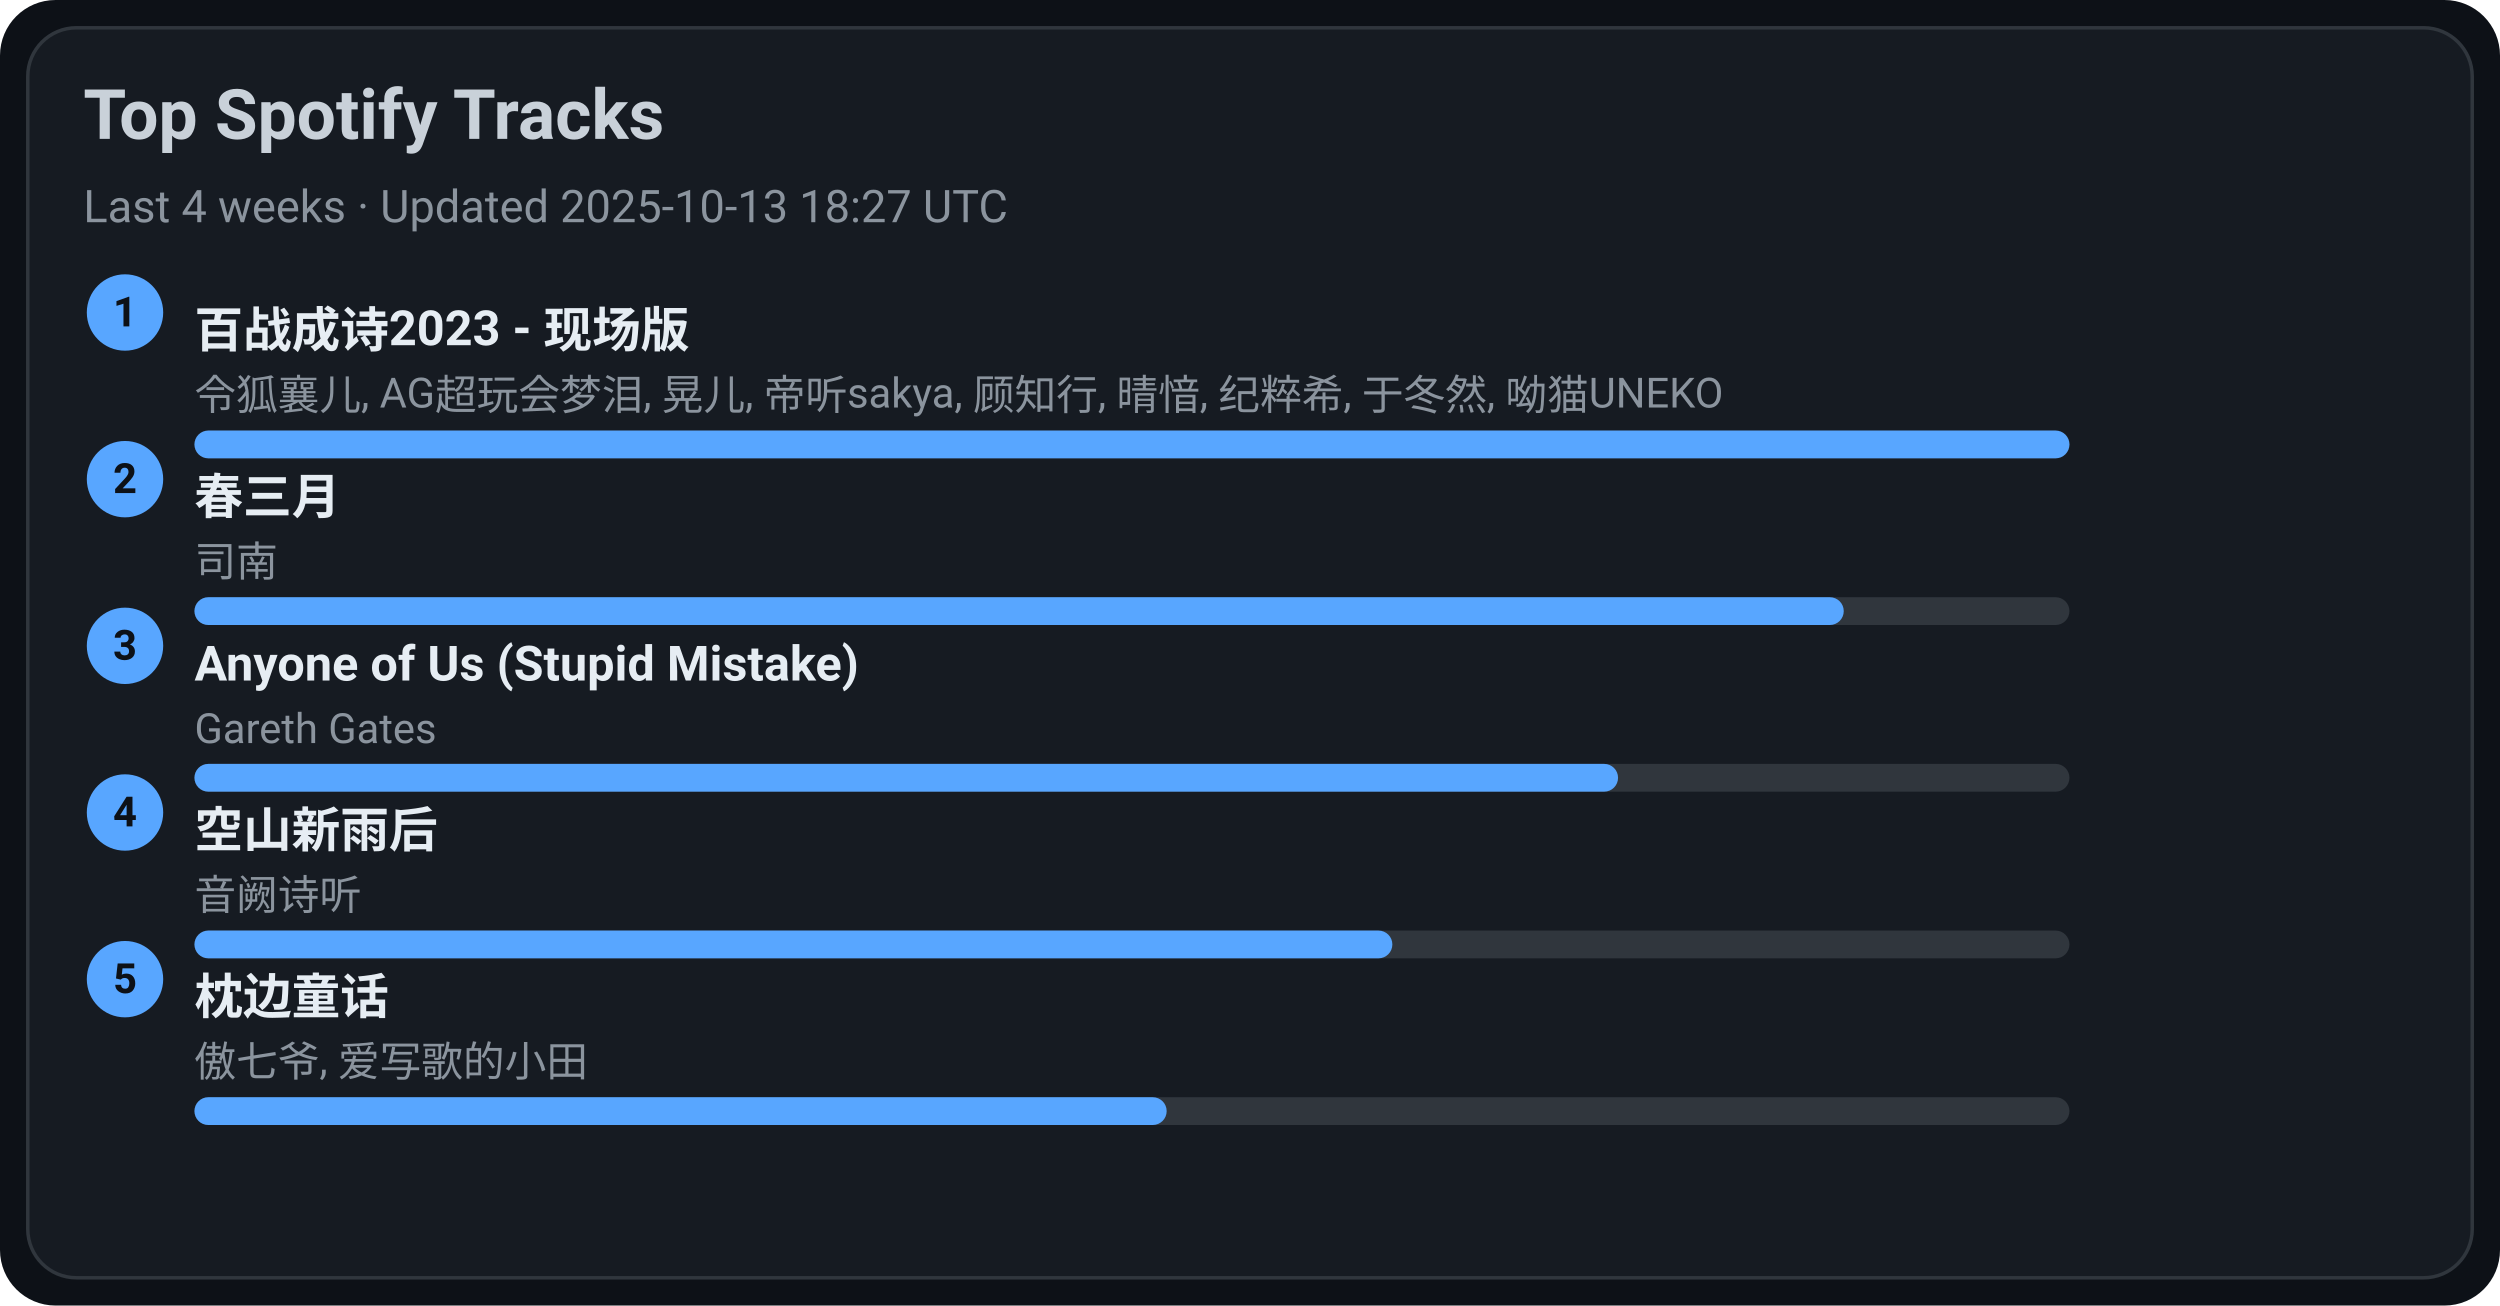
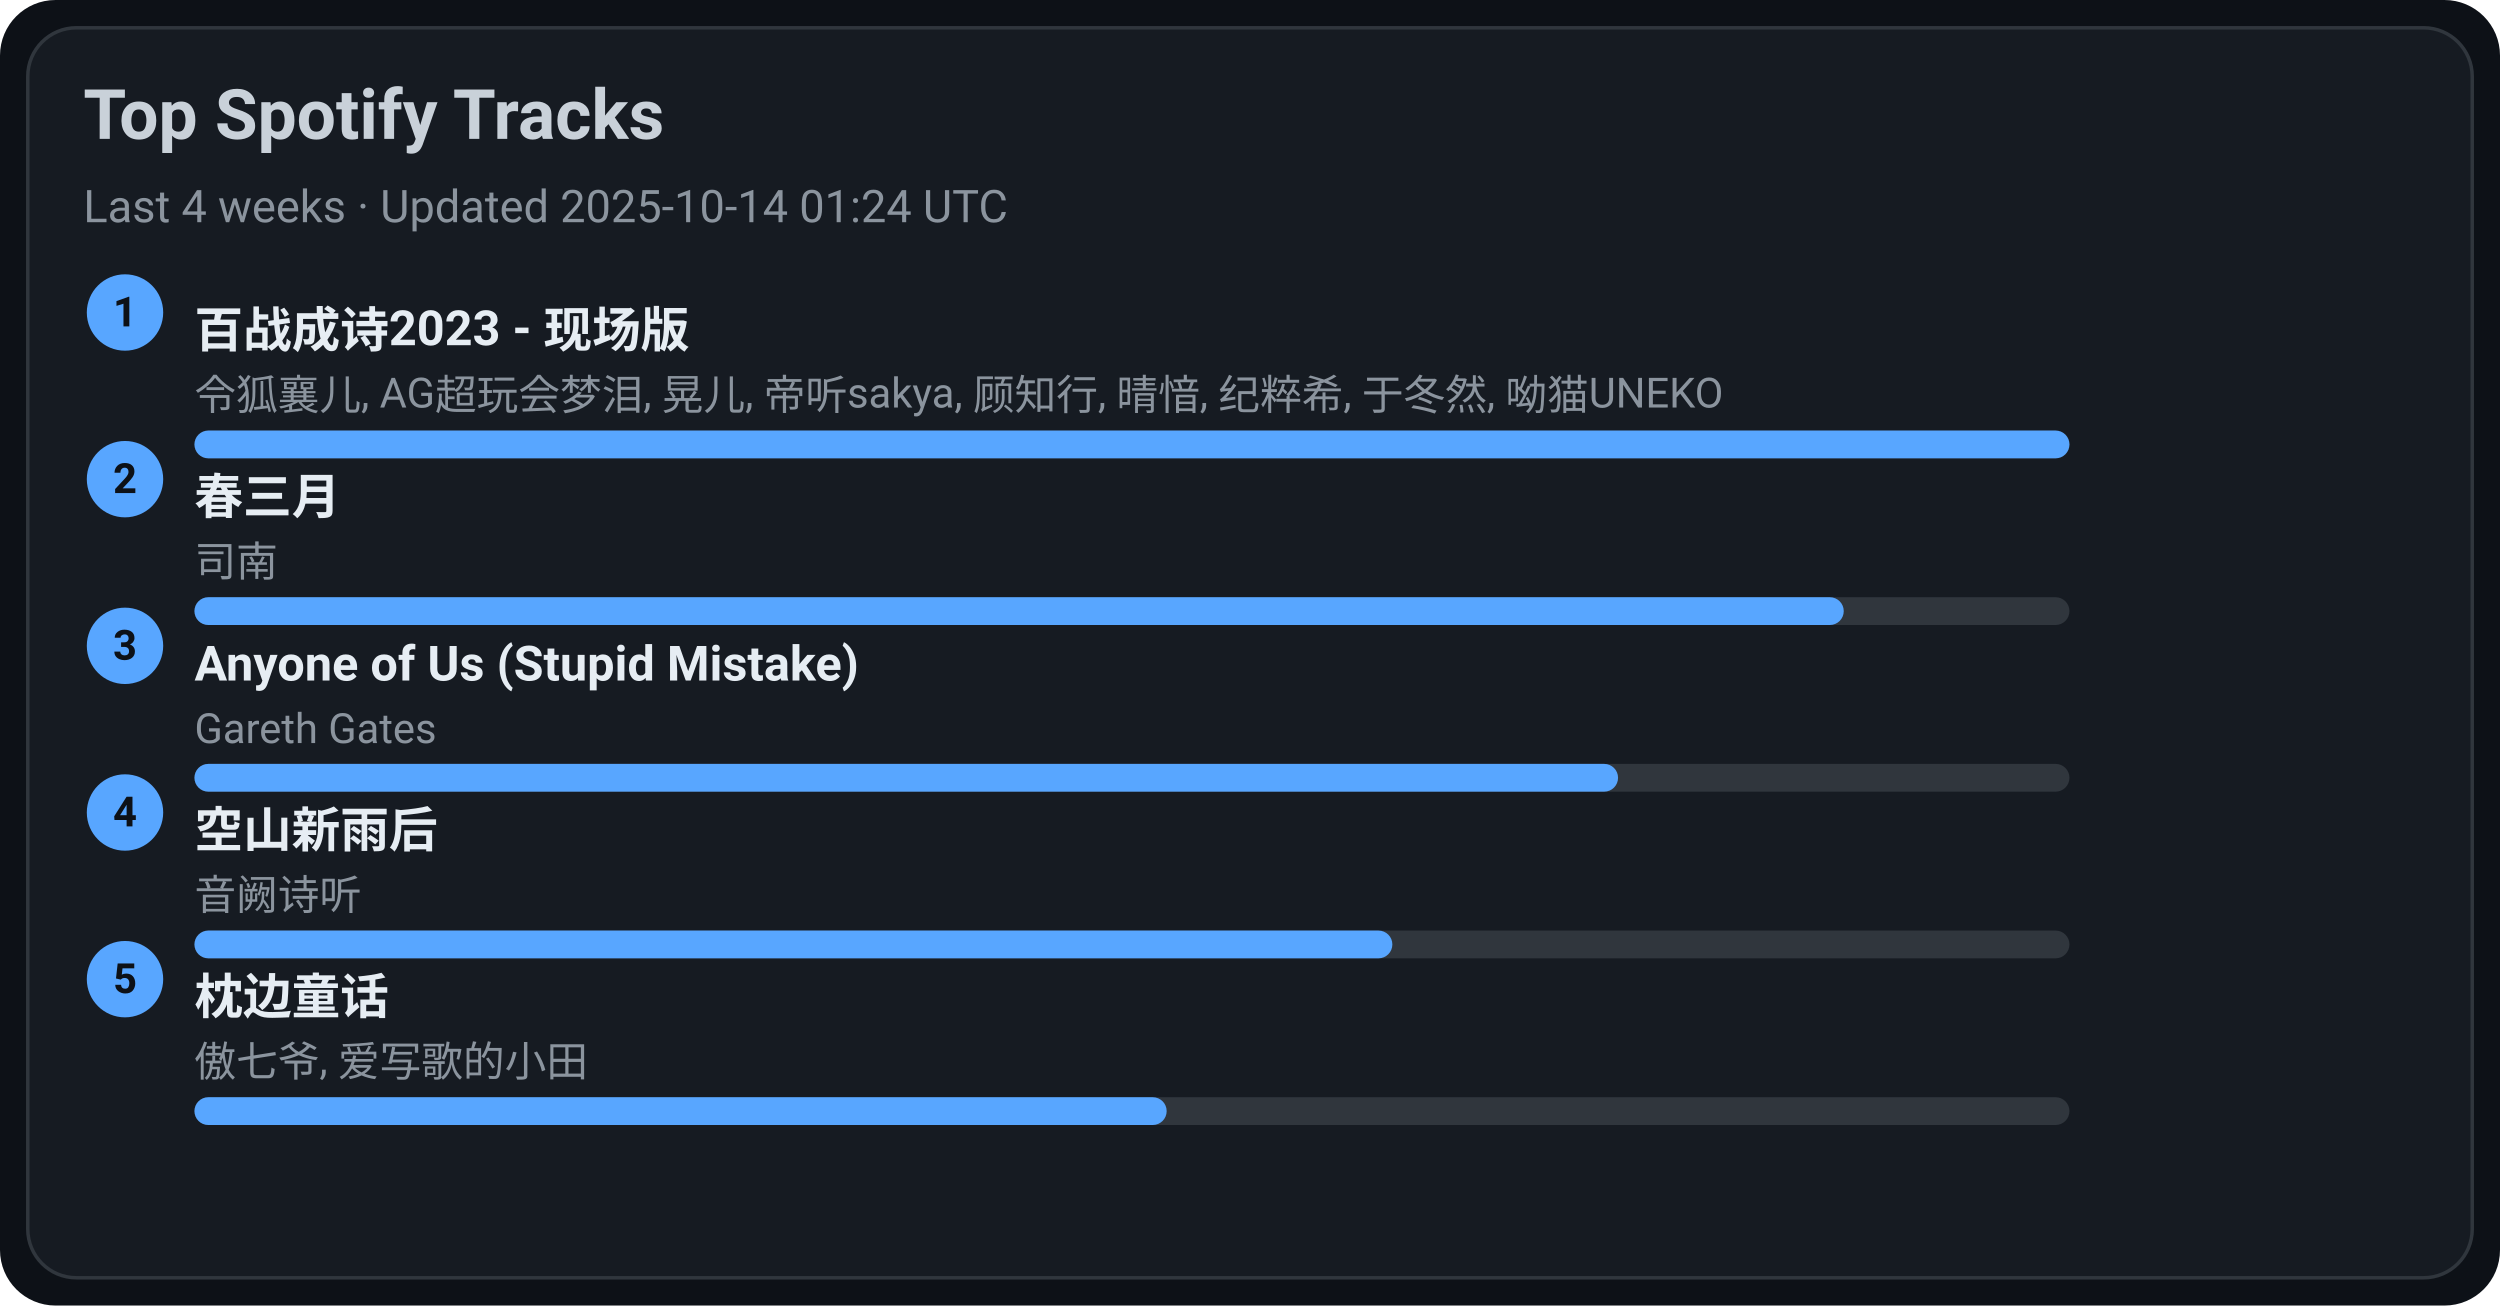
<svg xmlns="http://www.w3.org/2000/svg" width="720" height="376" viewBox="0 0 720 376">
  <style>text{font-family:-apple-system,BlinkMacSystemFont,Segoe UI,Roboto,Ubuntu,Helvetica Neue,Arial,Noto Sans,sans-serif}</style>
  <rect width="720" height="376" rx="16" fill="#0d1117" />
  <rect x="8" y="8" width="704" height="360" rx="14" fill="#161b22" stroke="#30363d" />
  <text x="24" y="40" font-size="20" fill="#c9d1d9" font-weight="600">Top Spotify Tracks</text>
-   <text x="24" y="64" font-size="13" fill="#8b949e">Last 4 weeks · Updated 2025-10-13 18:27 UTC</text>
+   <text x="24" y="64" font-size="13" fill="#8b949e">Last 4 weeks · Updated 2025-10-14 01:24 UTC</text>
  <circle cx="36" cy="90" r="11" fill="#58a6ff" />
  <text x="36" y="94" text-anchor="middle" font-size="12" fill="#0d1117" font-weight="700">1</text>
  <a href="https://open.spotify.com/track/2gttnS8fWnDwziLFt2TLEi" target="_blank" rel="noopener noreferrer">
    <text x="56" y="100" font-size="14" fill="#e6edf3" font-weight="600">百战成诗2023 - 现场版</text>
  </a>
  <text x="56" y="118" font-size="12" fill="#8b949e">令狐襄儿, AG超玩会梦泪, 晃儿, 帝听sakya, 顾知行, 晴愔, 纪粹希, 于冬然, 呦猫UNEKO</text>
  <rect x="56" y="124" width="540" height="8" rx="4" fill="#30363d" />
  <rect x="56" y="124" width="540" height="8" rx="4" fill="#58a6ff" />
  <circle cx="36" cy="138" r="11" fill="#58a6ff" />
  <text x="36" y="142" text-anchor="middle" font-size="12" fill="#0d1117" font-weight="700">2</text>
  <a href="https://open.spotify.com/track/5A9BOP4WTk2UayDlMb8w98" target="_blank" rel="noopener noreferrer">
    <text x="56" y="148" font-size="14" fill="#e6edf3" font-weight="600">春三月</text>
  </a>
  <text x="56" y="166" font-size="12" fill="#8b949e">司南</text>
  <rect x="56" y="172" width="540" height="8" rx="4" fill="#30363d" />
  <rect x="56" y="172" width="475" height="8" rx="4" fill="#58a6ff" />
  <circle cx="36" cy="186" r="11" fill="#58a6ff" />
  <text x="36" y="190" text-anchor="middle" font-size="12" fill="#0d1117" font-weight="700">3</text>
  <a href="https://open.spotify.com/track/7KZo8AI9F3Vnn3FXEYBL9f" target="_blank" rel="noopener noreferrer">
    <text x="56" y="196" font-size="14" fill="#e6edf3" font-weight="600">Anyone of Us (Stupid Mistake)</text>
  </a>
  <text x="56" y="214" font-size="12" fill="#8b949e">Gareth Gates</text>
  <rect x="56" y="220" width="540" height="8" rx="4" fill="#30363d" />
  <rect x="56" y="220" width="410" height="8" rx="4" fill="#58a6ff" />
  <circle cx="36" cy="234" r="11" fill="#58a6ff" />
  <text x="36" y="238" text-anchor="middle" font-size="12" fill="#0d1117" font-weight="700">4</text>
  <a href="https://open.spotify.com/track/7c1D58U8AIVOGlYzh5U6sk" target="_blank" rel="noopener noreferrer">
    <text x="56" y="244" font-size="14" fill="#e6edf3" font-weight="600">空山新雨后</text>
  </a>
  <text x="56" y="262" font-size="12" fill="#8b949e">音阙诗听</text>
  <rect x="56" y="268" width="540" height="8" rx="4" fill="#30363d" />
  <rect x="56" y="268" width="345" height="8" rx="4" fill="#58a6ff" />
  <circle cx="36" cy="282" r="11" fill="#58a6ff" />
  <text x="36" y="286" text-anchor="middle" font-size="12" fill="#0d1117" font-weight="700">5</text>
  <a href="https://open.spotify.com/track/3I8tlHNA9NM8dL0B23xGIY" target="_blank" rel="noopener noreferrer">
    <text x="56" y="292" font-size="14" fill="#e6edf3" font-weight="600">枕边童话</text>
  </a>
  <text x="56" y="310" font-size="12" fill="#8b949e">傲七爷, 爱写歌的小田</text>
  <rect x="56" y="316" width="540" height="8" rx="4" fill="#30363d" />
  <rect x="56" y="316" width="280" height="8" rx="4" fill="#58a6ff" />
</svg>
